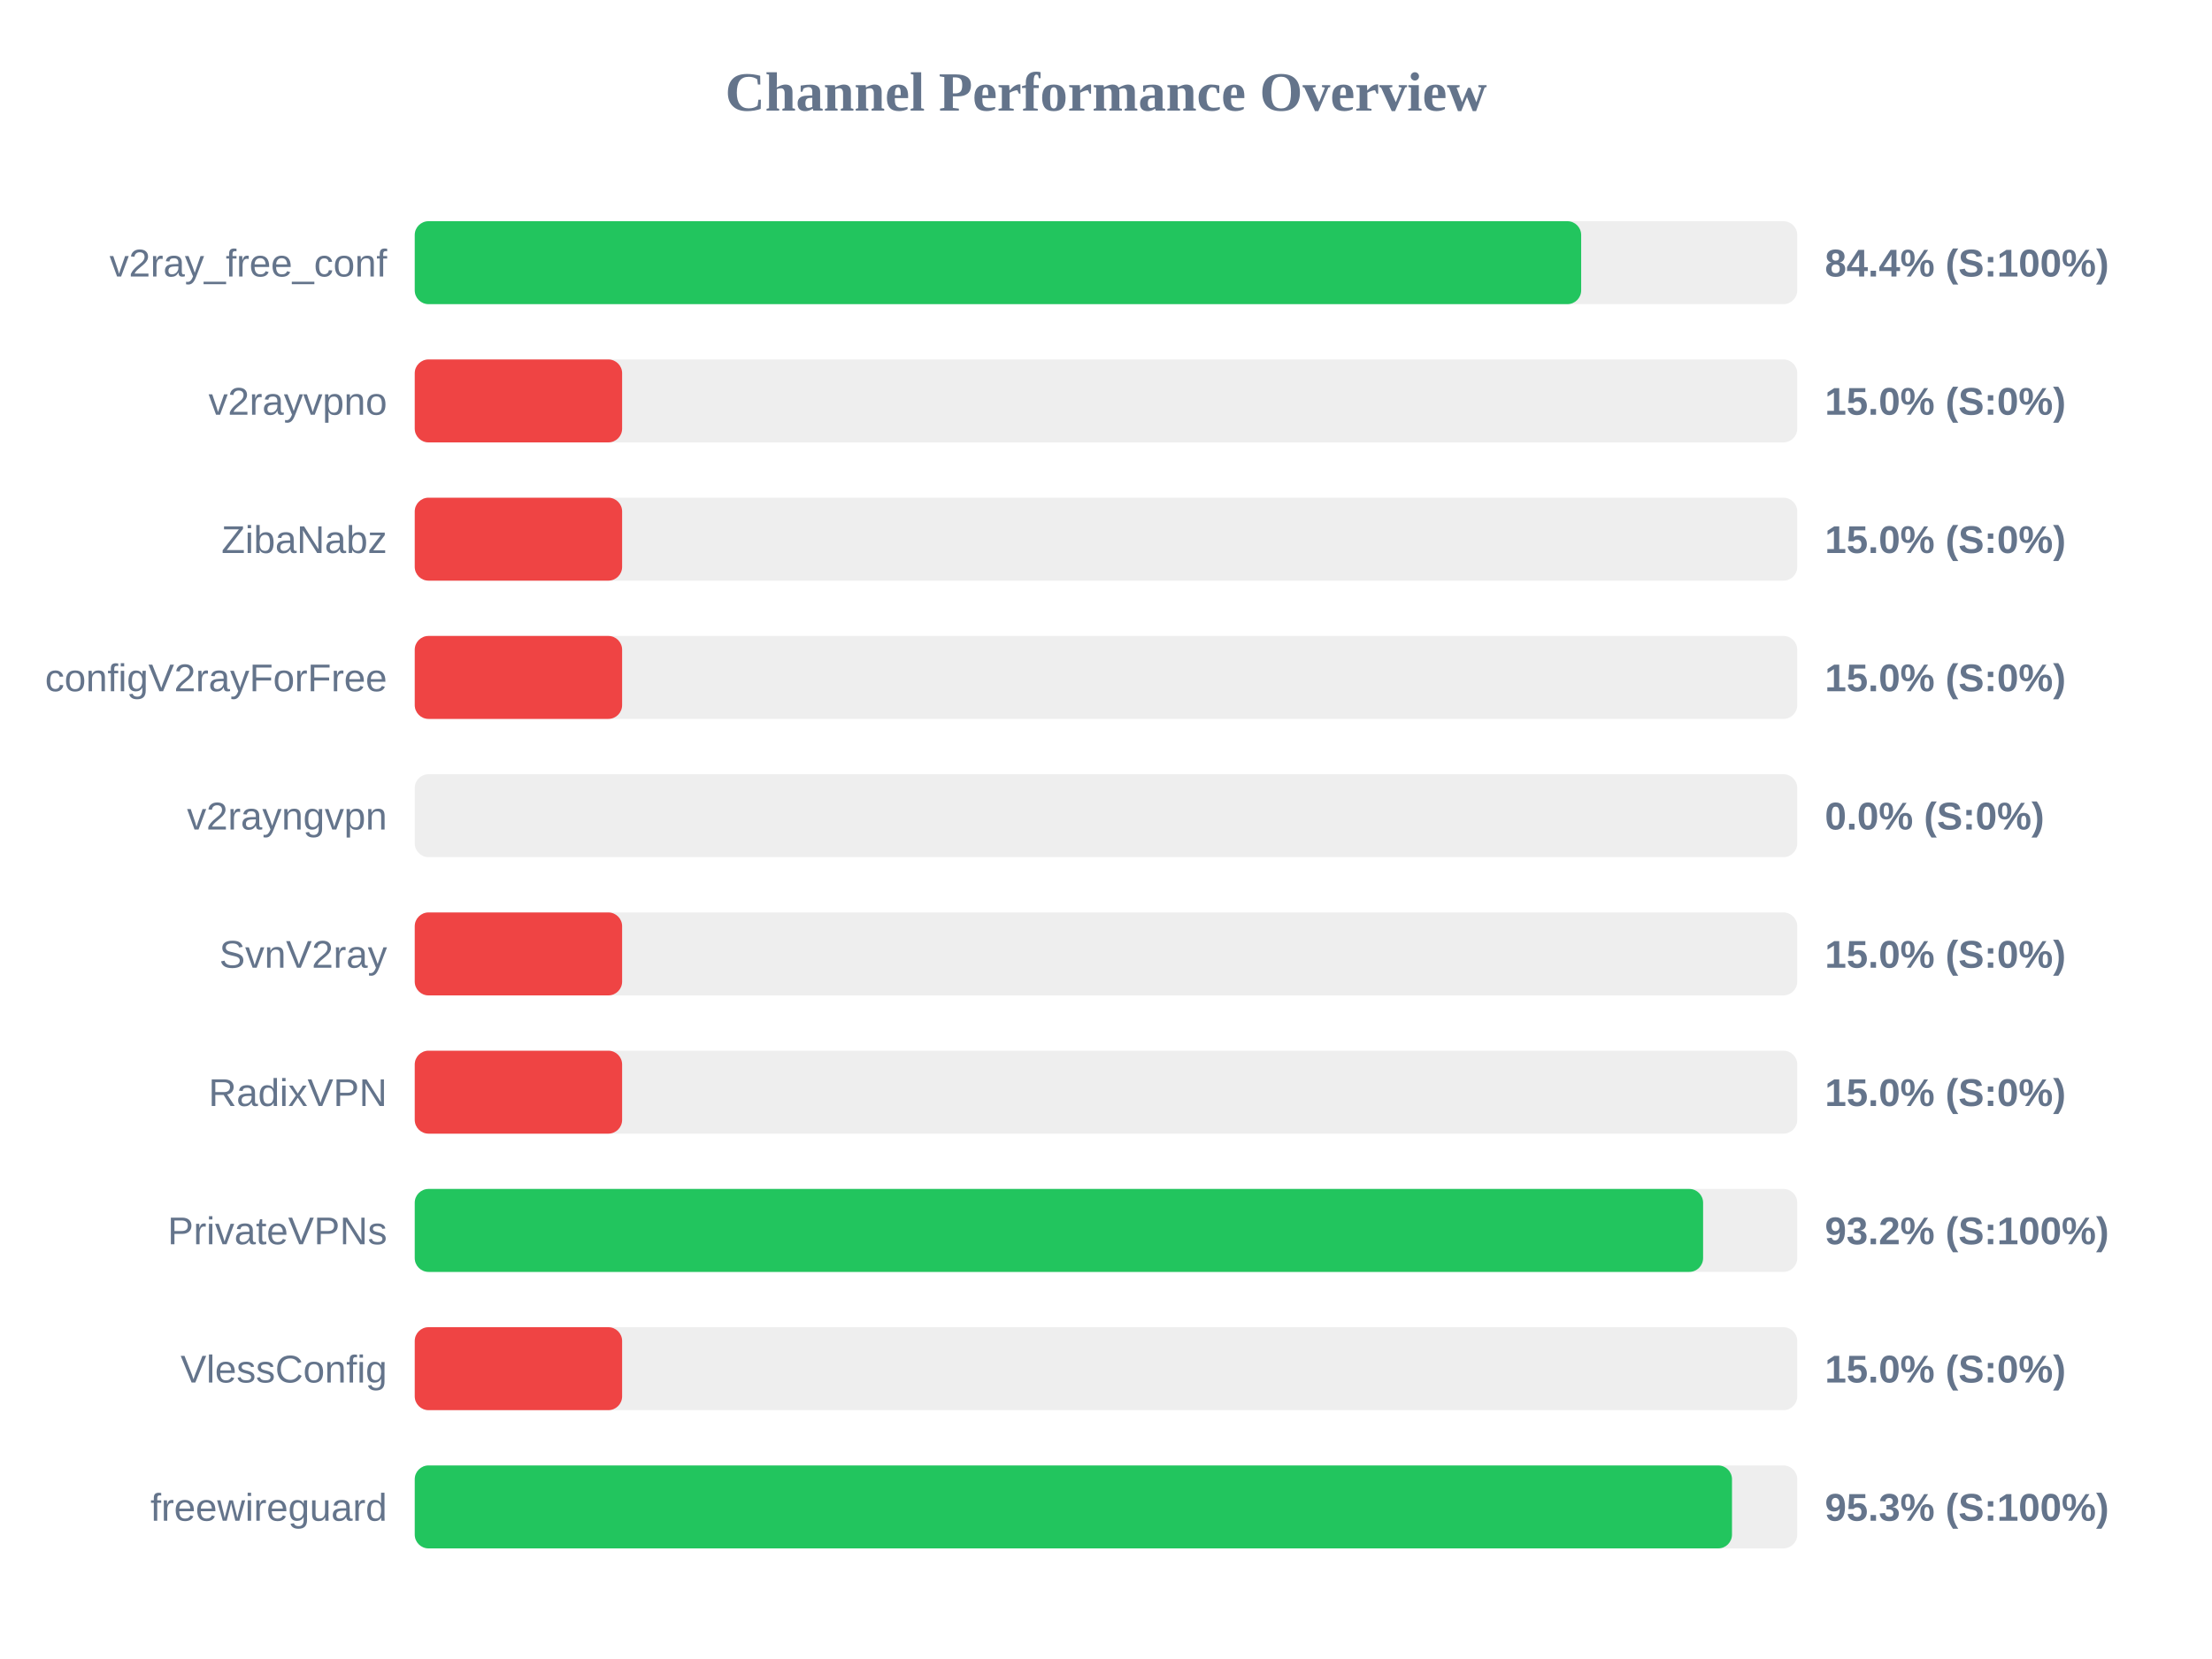
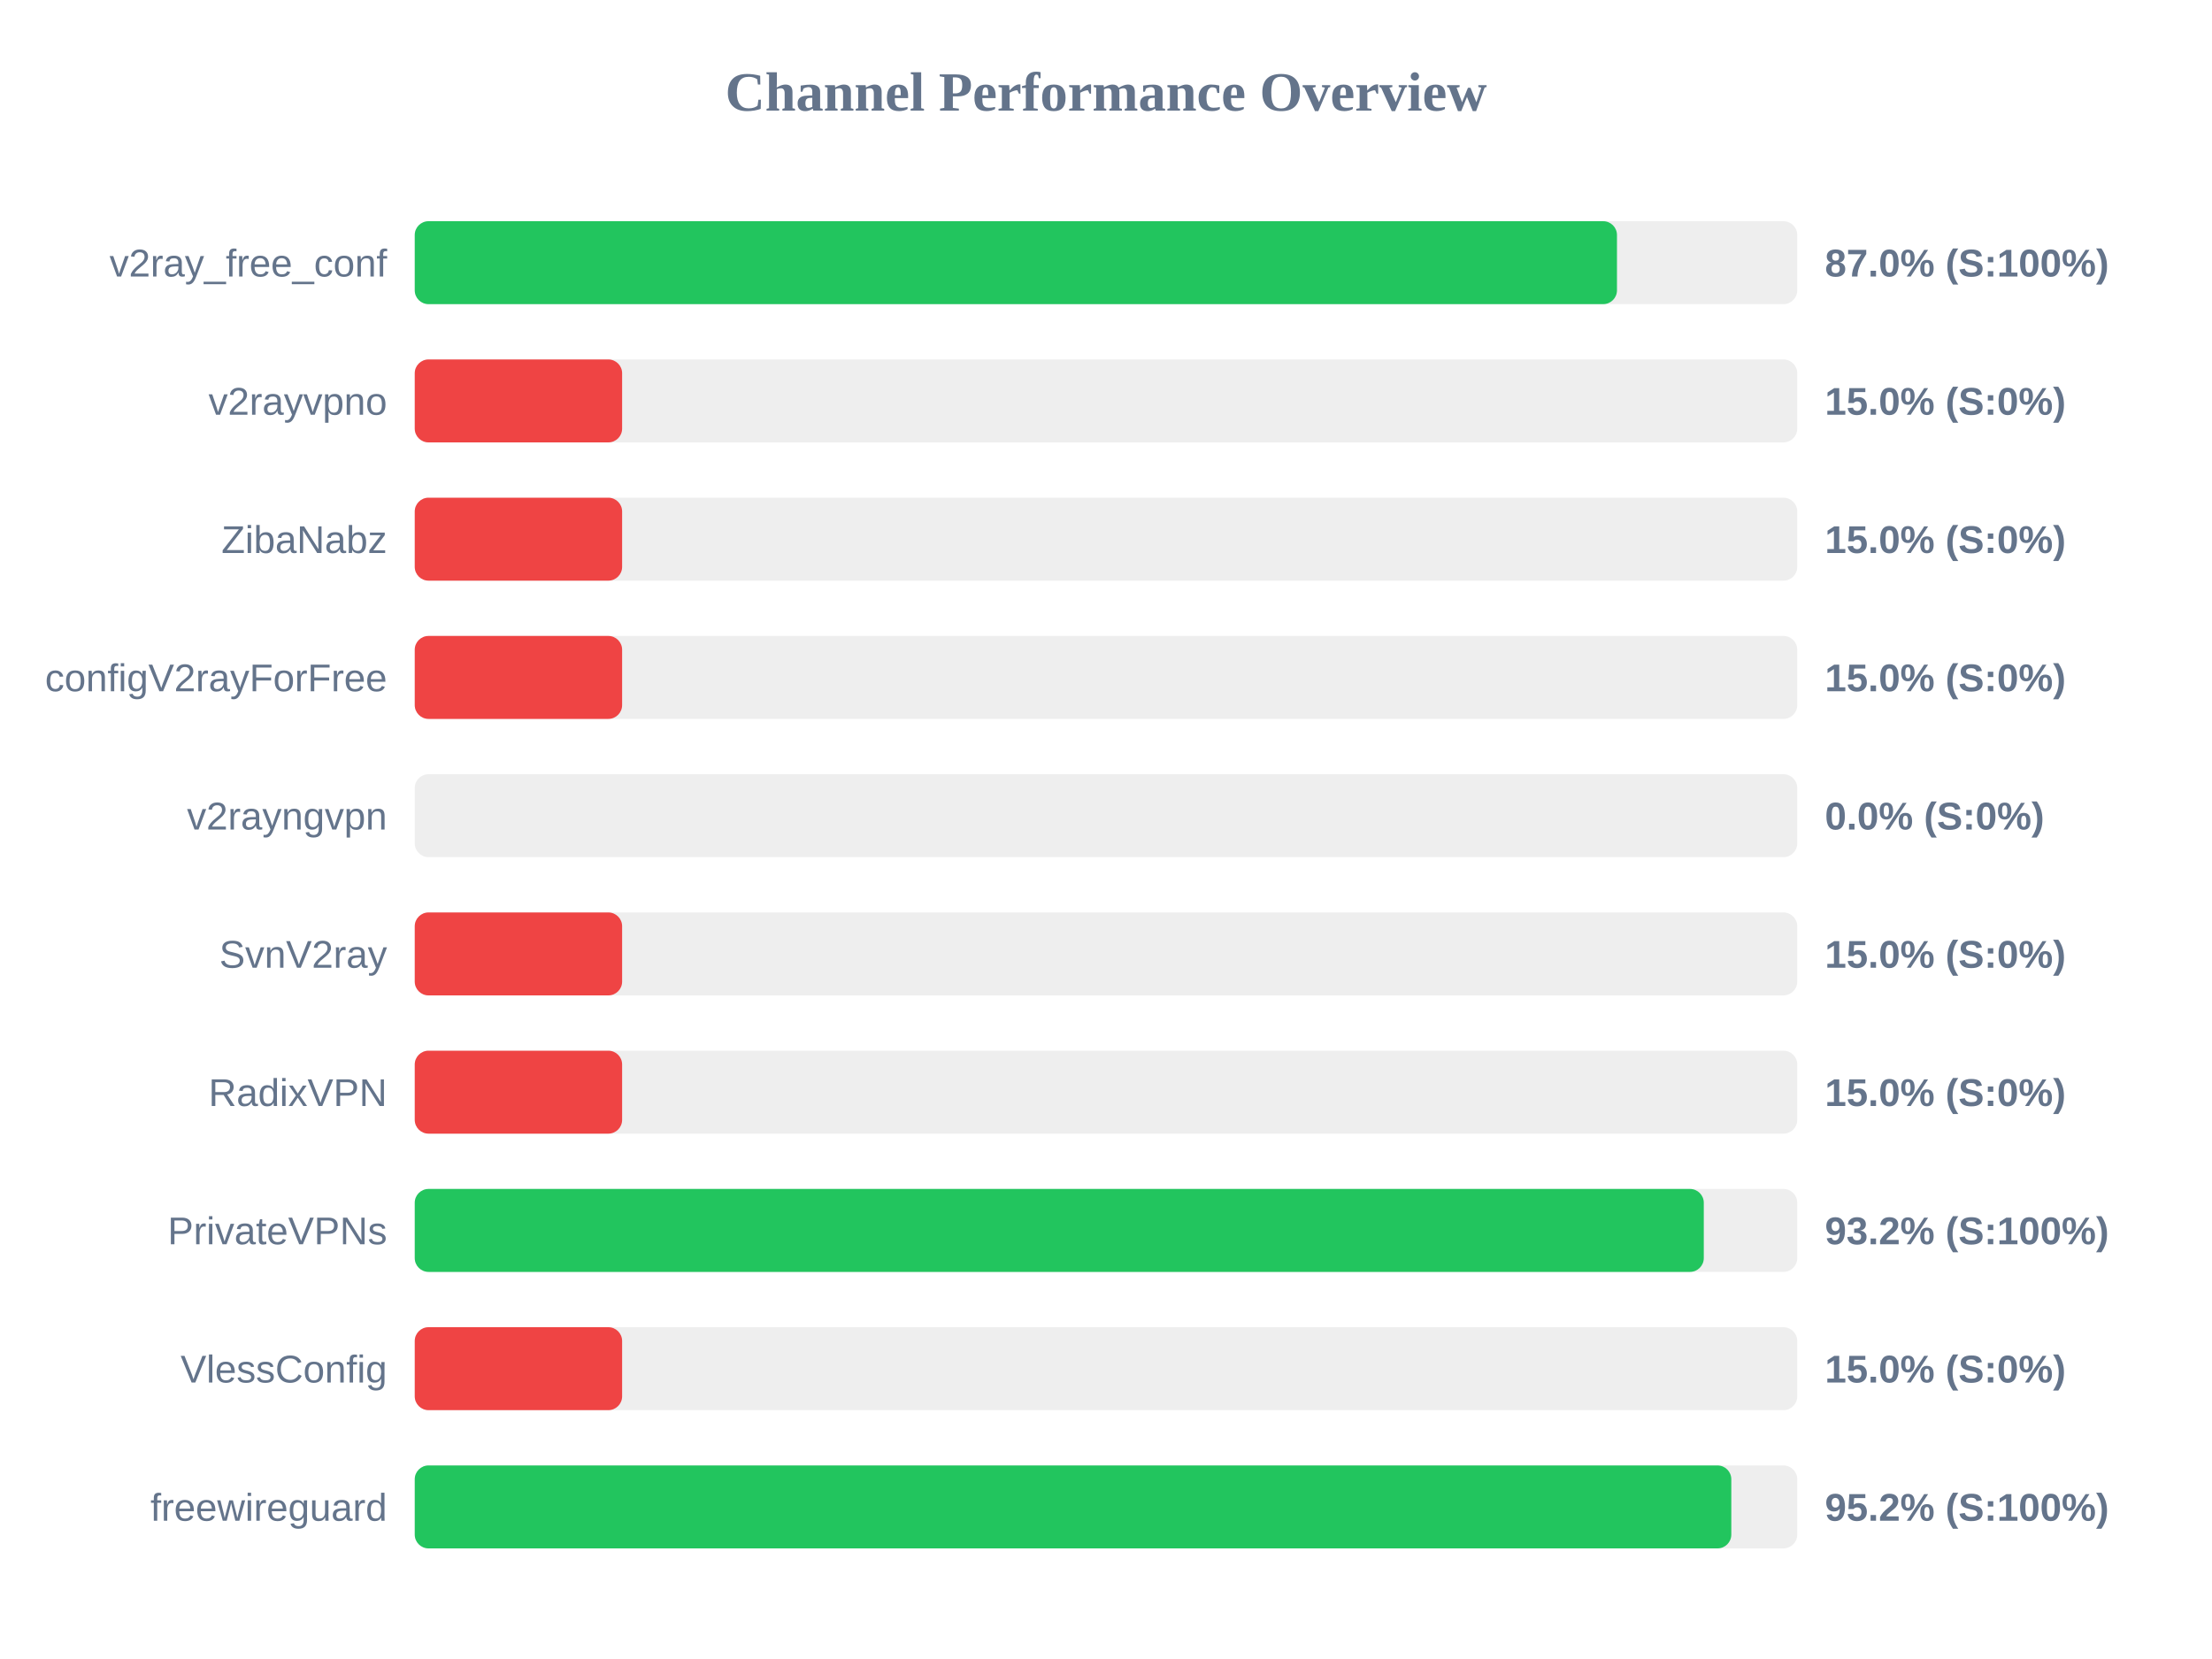
<svg xmlns="http://www.w3.org/2000/svg" width="800" height="600" version="1.1">
  <style>
        .row { font: 14px Arial; fill: #64748b; }
        .score { font: bold 14px Arial; fill: #64748b; }
    </style>
  <text x="400" y="40" text-anchor="middle" font-size="20px" font-weight="bold" fill="#64748b">Channel Performance Overview</text>
  <rect x="150" y="80" width="500" height="30" fill="#eee" rx="5" />
-   <rect x="150" y="80" width="421.85" height="30" fill="#22c55e" rx="5" />
+   <rect x="150" y="80" width="434.8" height="30" fill="#22c55e" rx="5" />
  <text x="140" y="100" text-anchor="end" class="row">v2ray_free_conf</text>
-   <text x="660" y="100" text-anchor="start" class="score">84.4% (S:100%)</text>
+   <text x="660" y="100" text-anchor="start" class="score">87.0% (S:100%)</text>
  <rect x="150" y="130" width="500" height="30" fill="#eee" rx="5" />
  <rect x="150" y="130" width="75.0" height="30" fill="#ef4444" rx="5" />
  <text x="140" y="150" text-anchor="end" class="row">v2rayvpno</text>
  <text x="660" y="150" text-anchor="start" class="score">15.0% (S:0%)</text>
  <rect x="150" y="180" width="500" height="30" fill="#eee" rx="5" />
  <rect x="150" y="180" width="75.0" height="30" fill="#ef4444" rx="5" />
  <text x="140" y="200" text-anchor="end" class="row">ZibaNabz</text>
  <text x="660" y="200" text-anchor="start" class="score">15.0% (S:0%)</text>
  <rect x="150" y="230" width="500" height="30" fill="#eee" rx="5" />
  <rect x="150" y="230" width="75.0" height="30" fill="#ef4444" rx="5" />
  <text x="140" y="250" text-anchor="end" class="row">configV2rayForFree</text>
  <text x="660" y="250" text-anchor="start" class="score">15.0% (S:0%)</text>
  <rect x="150" y="280" width="500" height="30" fill="#eee" rx="5" />
  <rect x="150" y="280" width="0.0" height="30" fill="#ef4444" rx="5" />
  <text x="140" y="300" text-anchor="end" class="row">v2rayngvpn</text>
  <text x="660" y="300" text-anchor="start" class="score">0.0% (S:0%)</text>
  <rect x="150" y="330" width="500" height="30" fill="#eee" rx="5" />
  <rect x="150" y="330" width="75.0" height="30" fill="#ef4444" rx="5" />
  <text x="140" y="350" text-anchor="end" class="row">SvnV2ray</text>
  <text x="660" y="350" text-anchor="start" class="score">15.0% (S:0%)</text>
  <rect x="150" y="380" width="500" height="30" fill="#eee" rx="5" />
  <rect x="150" y="380" width="75.0" height="30" fill="#ef4444" rx="5" />
  <text x="140" y="400" text-anchor="end" class="row">RadixVPN</text>
  <text x="660" y="400" text-anchor="start" class="score">15.0% (S:0%)</text>
  <rect x="150" y="430" width="500" height="30" fill="#eee" rx="5" />
-   <rect x="150" y="430" width="465.95" height="30" fill="#22c55e" rx="5" />
+   <rect x="150" y="430" width="466.2" height="30" fill="#22c55e" rx="5" />
  <text x="140" y="450" text-anchor="end" class="row">PrivateVPNs</text>
  <text x="660" y="450" text-anchor="start" class="score">93.2% (S:100%)</text>
  <rect x="150" y="480" width="500" height="30" fill="#eee" rx="5" />
  <rect x="150" y="480" width="75.0" height="30" fill="#ef4444" rx="5" />
  <text x="140" y="500" text-anchor="end" class="row">VlessConfig</text>
  <text x="660" y="500" text-anchor="start" class="score">15.0% (S:0%)</text>
  <rect x="150" y="530" width="500" height="30" fill="#eee" rx="5" />
-   <rect x="150" y="530" width="476.4" height="30" fill="#22c55e" rx="5" />
+   <rect x="150" y="530" width="476.15" height="30" fill="#22c55e" rx="5" />
  <text x="140" y="550" text-anchor="end" class="row">freewireguard</text>
-   <text x="660" y="550" text-anchor="start" class="score">95.3% (S:100%)</text>
+   <text x="660" y="550" text-anchor="start" class="score">95.2% (S:100%)</text>
</svg>
